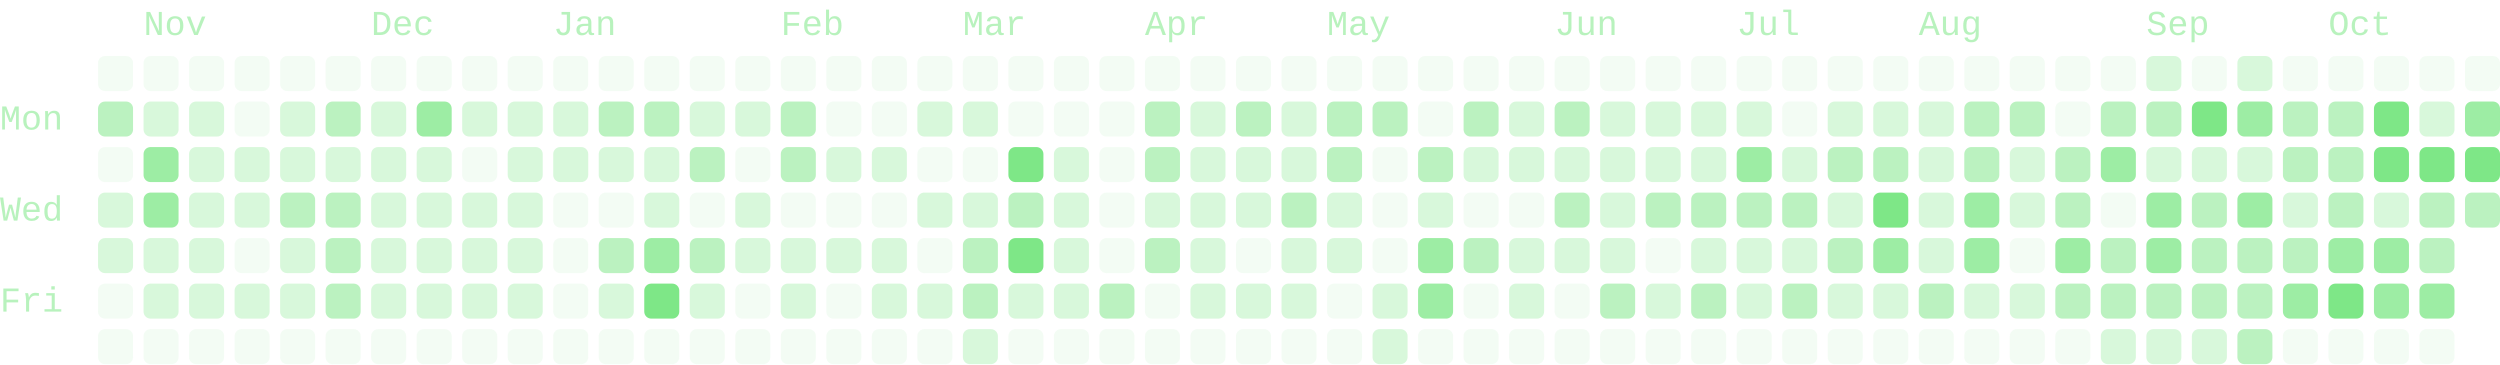
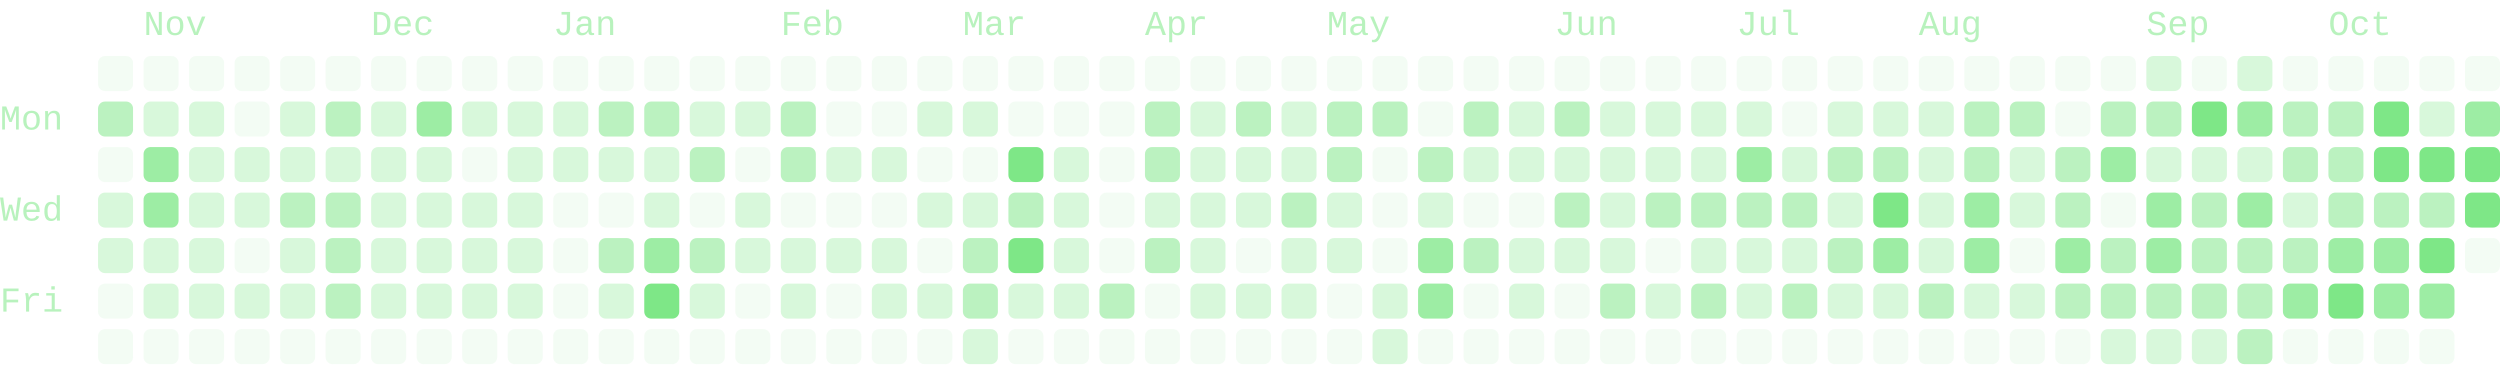
- <svg xmlns="http://www.w3.org/2000/svg" viewBox="0 0 714 104" width="714" height="104" role="img" aria-labelledby="cg-title" class="cg" color="#7ee787" font-family="ui-monospace, SFMono-Regular, Menlo, Consolas, 'Liberation Mono', monospace" font-size="10" data-total="2133" data-from="2025-10-19" data-to="2026-10-21">
+ <svg xmlns="http://www.w3.org/2000/svg" viewBox="0 0 714 104" width="714" height="104" role="img" aria-labelledby="cg-title" class="cg" color="#7ee787" font-family="ui-monospace, SFMono-Regular, Menlo, Consolas, 'Liberation Mono', monospace" font-size="10" data-total="2193" data-from="2025-10-19" data-to="2026-10-22">
  <g class="cg-labels" fill="currentColor" fill-opacity="0.55">
    <text class="cg-month" data-month="10" x="41" y="10">Nov</text>
    <text class="cg-month" data-month="11" x="106" y="10">Dec</text>
    <text class="cg-month" data-month="0" x="158" y="10">Jan</text>
    <text class="cg-month" data-month="1" x="223" y="10">Feb</text>
    <text class="cg-month" data-month="2" x="275" y="10">Mar</text>
    <text class="cg-month" data-month="3" x="327" y="10">Apr</text>
    <text class="cg-month" data-month="4" x="379" y="10">May</text>
    <text class="cg-month" data-month="5" x="444" y="10">Jun</text>
    <text class="cg-month" data-month="6" x="496" y="10">Jul</text>
    <text class="cg-month" data-month="7" x="548" y="10">Aug</text>
    <text class="cg-month" data-month="8" x="613" y="10">Sep</text>
    <text class="cg-month" data-month="9" x="665" y="10">Oct</text>
    <text class="cg-day" data-day="1" x="0" y="37">Mon</text>
    <text class="cg-day" data-day="3" x="0" y="63">Wed</text>
    <text class="cg-day" data-day="5" x="0" y="89">Fri</text>
  </g>
  <g class="cg-days" fill="currentColor">
    <g fill-opacity="0.09">
      <rect x="28" y="16" width="10" height="10" rx="2" data-date="2025-10-19" data-count="0" data-level="0" />
      <rect x="28" y="42" width="10" height="10" rx="2" data-date="2025-10-21" data-count="0" data-level="0" />
      <rect x="28" y="81" width="10" height="10" rx="2" data-date="2025-10-24" data-count="0" data-level="0" />
      <rect x="28" y="94" width="10" height="10" rx="2" data-date="2025-10-25" data-count="0" data-level="0" />
      <rect x="41" y="16" width="10" height="10" rx="2" data-date="2025-10-26" data-count="0" data-level="0" />
      <rect x="41" y="94" width="10" height="10" rx="2" data-date="2025-11-01" data-count="0" data-level="0" />
      <rect x="54" y="16" width="10" height="10" rx="2" data-date="2025-11-02" data-count="0" data-level="0" />
      <rect x="54" y="94" width="10" height="10" rx="2" data-date="2025-11-08" data-count="0" data-level="0" />
      <rect x="67" y="16" width="10" height="10" rx="2" data-date="2025-11-09" data-count="0" data-level="0" />
      <rect x="67" y="29" width="10" height="10" rx="2" data-date="2025-11-10" data-count="0" data-level="0" />
      <rect x="67" y="68" width="10" height="10" rx="2" data-date="2025-11-13" data-count="0" data-level="0" />
      <rect x="67" y="94" width="10" height="10" rx="2" data-date="2025-11-15" data-count="0" data-level="0" />
      <rect x="80" y="16" width="10" height="10" rx="2" data-date="2025-11-16" data-count="0" data-level="0" />
      <rect x="80" y="94" width="10" height="10" rx="2" data-date="2025-11-22" data-count="0" data-level="0" />
      <rect x="93" y="16" width="10" height="10" rx="2" data-date="2025-11-23" data-count="0" data-level="0" />
      <rect x="93" y="94" width="10" height="10" rx="2" data-date="2025-11-29" data-count="0" data-level="0" />
      <rect x="106" y="16" width="10" height="10" rx="2" data-date="2025-11-30" data-count="0" data-level="0" />
      <rect x="106" y="94" width="10" height="10" rx="2" data-date="2025-12-06" data-count="0" data-level="0" />
      <rect x="119" y="16" width="10" height="10" rx="2" data-date="2025-12-07" data-count="0" data-level="0" />
      <rect x="119" y="94" width="10" height="10" rx="2" data-date="2025-12-13" data-count="0" data-level="0" />
      <rect x="132" y="16" width="10" height="10" rx="2" data-date="2025-12-14" data-count="0" data-level="0" />
      <rect x="132" y="42" width="10" height="10" rx="2" data-date="2025-12-16" data-count="0" data-level="0" />
      <rect x="132" y="94" width="10" height="10" rx="2" data-date="2025-12-20" data-count="0" data-level="0" />
      <rect x="145" y="16" width="10" height="10" rx="2" data-date="2025-12-21" data-count="0" data-level="0" />
      <rect x="145" y="94" width="10" height="10" rx="2" data-date="2025-12-27" data-count="0" data-level="0" />
      <rect x="158" y="16" width="10" height="10" rx="2" data-date="2025-12-28" data-count="0" data-level="0" />
      <rect x="158" y="55" width="10" height="10" rx="2" data-date="2025-12-31" data-count="0" data-level="0" />
      <rect x="158" y="68" width="10" height="10" rx="2" data-date="2026-01-01" data-count="0" data-level="0" />
      <rect x="158" y="81" width="10" height="10" rx="2" data-date="2026-01-02" data-count="0" data-level="0" />
      <rect x="158" y="94" width="10" height="10" rx="2" data-date="2026-01-03" data-count="0" data-level="0" />
      <rect x="171" y="16" width="10" height="10" rx="2" data-date="2026-01-04" data-count="0" data-level="0" />
      <rect x="171" y="55" width="10" height="10" rx="2" data-date="2026-01-07" data-count="0" data-level="0" />
      <rect x="171" y="94" width="10" height="10" rx="2" data-date="2026-01-10" data-count="0" data-level="0" />
      <rect x="184" y="16" width="10" height="10" rx="2" data-date="2026-01-11" data-count="0" data-level="0" />
      <rect x="184" y="94" width="10" height="10" rx="2" data-date="2026-01-17" data-count="0" data-level="0" />
      <rect x="197" y="16" width="10" height="10" rx="2" data-date="2026-01-18" data-count="0" data-level="0" />
      <rect x="197" y="55" width="10" height="10" rx="2" data-date="2026-01-21" data-count="0" data-level="0" />
      <rect x="197" y="94" width="10" height="10" rx="2" data-date="2026-01-24" data-count="0" data-level="0" />
      <rect x="210" y="16" width="10" height="10" rx="2" data-date="2026-01-25" data-count="0" data-level="0" />
      <rect x="210" y="42" width="10" height="10" rx="2" data-date="2026-01-27" data-count="0" data-level="0" />
      <rect x="210" y="81" width="10" height="10" rx="2" data-date="2026-01-30" data-count="0" data-level="0" />
      <rect x="210" y="94" width="10" height="10" rx="2" data-date="2026-01-31" data-count="0" data-level="0" />
      <rect x="223" y="16" width="10" height="10" rx="2" data-date="2026-02-01" data-count="0" data-level="0" />
      <rect x="223" y="55" width="10" height="10" rx="2" data-date="2026-02-04" data-count="0" data-level="0" />
      <rect x="223" y="94" width="10" height="10" rx="2" data-date="2026-02-07" data-count="0" data-level="0" />
      <rect x="236" y="16" width="10" height="10" rx="2" data-date="2026-02-08" data-count="0" data-level="0" />
      <rect x="236" y="29" width="10" height="10" rx="2" data-date="2026-02-09" data-count="0" data-level="0" />
      <rect x="236" y="55" width="10" height="10" rx="2" data-date="2026-02-11" data-count="0" data-level="0" />
      <rect x="236" y="81" width="10" height="10" rx="2" data-date="2026-02-13" data-count="0" data-level="0" />
      <rect x="236" y="94" width="10" height="10" rx="2" data-date="2026-02-14" data-count="0" data-level="0" />
      <rect x="249" y="16" width="10" height="10" rx="2" data-date="2026-02-15" data-count="0" data-level="0" />
      <rect x="249" y="29" width="10" height="10" rx="2" data-date="2026-02-16" data-count="0" data-level="0" />
      <rect x="249" y="55" width="10" height="10" rx="2" data-date="2026-02-18" data-count="0" data-level="0" />
      <rect x="249" y="94" width="10" height="10" rx="2" data-date="2026-02-21" data-count="0" data-level="0" />
      <rect x="262" y="16" width="10" height="10" rx="2" data-date="2026-02-22" data-count="0" data-level="0" />
      <rect x="262" y="42" width="10" height="10" rx="2" data-date="2026-02-24" data-count="0" data-level="0" />
      <rect x="262" y="68" width="10" height="10" rx="2" data-date="2026-02-26" data-count="0" data-level="0" />
      <rect x="262" y="94" width="10" height="10" rx="2" data-date="2026-02-28" data-count="0" data-level="0" />
      <rect x="275" y="16" width="10" height="10" rx="2" data-date="2026-03-01" data-count="0" data-level="0" />
      <rect x="275" y="42" width="10" height="10" rx="2" data-date="2026-03-03" data-count="0" data-level="0" />
      <rect x="288" y="16" width="10" height="10" rx="2" data-date="2026-03-08" data-count="0" data-level="0" />
      <rect x="288" y="29" width="10" height="10" rx="2" data-date="2026-03-09" data-count="0" data-level="0" />
      <rect x="288" y="94" width="10" height="10" rx="2" data-date="2026-03-14" data-count="0" data-level="0" />
      <rect x="301" y="16" width="10" height="10" rx="2" data-date="2026-03-15" data-count="0" data-level="0" />
      <rect x="301" y="29" width="10" height="10" rx="2" data-date="2026-03-16" data-count="0" data-level="0" />
      <rect x="301" y="94" width="10" height="10" rx="2" data-date="2026-03-21" data-count="0" data-level="0" />
      <rect x="314" y="16" width="10" height="10" rx="2" data-date="2026-03-22" data-count="0" data-level="0" />
      <rect x="314" y="29" width="10" height="10" rx="2" data-date="2026-03-23" data-count="0" data-level="0" />
      <rect x="314" y="42" width="10" height="10" rx="2" data-date="2026-03-24" data-count="0" data-level="0" />
      <rect x="314" y="55" width="10" height="10" rx="2" data-date="2026-03-25" data-count="0" data-level="0" />
      <rect x="314" y="68" width="10" height="10" rx="2" data-date="2026-03-26" data-count="0" data-level="0" />
      <rect x="314" y="94" width="10" height="10" rx="2" data-date="2026-03-28" data-count="0" data-level="0" />
      <rect x="327" y="16" width="10" height="10" rx="2" data-date="2026-03-29" data-count="0" data-level="0" />
      <rect x="327" y="81" width="10" height="10" rx="2" data-date="2026-04-03" data-count="0" data-level="0" />
      <rect x="327" y="94" width="10" height="10" rx="2" data-date="2026-04-04" data-count="0" data-level="0" />
      <rect x="340" y="16" width="10" height="10" rx="2" data-date="2026-04-05" data-count="0" data-level="0" />
      <rect x="340" y="94" width="10" height="10" rx="2" data-date="2026-04-11" data-count="0" data-level="0" />
      <rect x="353" y="16" width="10" height="10" rx="2" data-date="2026-04-12" data-count="0" data-level="0" />
      <rect x="353" y="68" width="10" height="10" rx="2" data-date="2026-04-16" data-count="0" data-level="0" />
      <rect x="353" y="94" width="10" height="10" rx="2" data-date="2026-04-18" data-count="0" data-level="0" />
      <rect x="366" y="16" width="10" height="10" rx="2" data-date="2026-04-19" data-count="0" data-level="0" />
      <rect x="366" y="94" width="10" height="10" rx="2" data-date="2026-04-25" data-count="0" data-level="0" />
      <rect x="379" y="16" width="10" height="10" rx="2" data-date="2026-04-26" data-count="0" data-level="0" />
      <rect x="379" y="81" width="10" height="10" rx="2" data-date="2026-05-01" data-count="0" data-level="0" />
      <rect x="379" y="94" width="10" height="10" rx="2" data-date="2026-05-02" data-count="0" data-level="0" />
      <rect x="392" y="16" width="10" height="10" rx="2" data-date="2026-05-03" data-count="0" data-level="0" />
      <rect x="392" y="42" width="10" height="10" rx="2" data-date="2026-05-05" data-count="0" data-level="0" />
      <rect x="392" y="55" width="10" height="10" rx="2" data-date="2026-05-06" data-count="0" data-level="0" />
      <rect x="392" y="68" width="10" height="10" rx="2" data-date="2026-05-07" data-count="0" data-level="0" />
      <rect x="405" y="16" width="10" height="10" rx="2" data-date="2026-05-10" data-count="0" data-level="0" />
      <rect x="405" y="29" width="10" height="10" rx="2" data-date="2026-05-11" data-count="0" data-level="0" />
      <rect x="405" y="94" width="10" height="10" rx="2" data-date="2026-05-16" data-count="0" data-level="0" />
      <rect x="418" y="16" width="10" height="10" rx="2" data-date="2026-05-17" data-count="0" data-level="0" />
      <rect x="418" y="55" width="10" height="10" rx="2" data-date="2026-05-20" data-count="0" data-level="0" />
      <rect x="418" y="81" width="10" height="10" rx="2" data-date="2026-05-22" data-count="0" data-level="0" />
      <rect x="418" y="94" width="10" height="10" rx="2" data-date="2026-05-23" data-count="0" data-level="0" />
      <rect x="431" y="16" width="10" height="10" rx="2" data-date="2026-05-24" data-count="0" data-level="0" />
      <rect x="431" y="55" width="10" height="10" rx="2" data-date="2026-05-27" data-count="0" data-level="0" />
      <rect x="431" y="94" width="10" height="10" rx="2" data-date="2026-05-30" data-count="0" data-level="0" />
      <rect x="444" y="16" width="10" height="10" rx="2" data-date="2026-05-31" data-count="0" data-level="0" />
      <rect x="444" y="81" width="10" height="10" rx="2" data-date="2026-06-05" data-count="0" data-level="0" />
      <rect x="444" y="94" width="10" height="10" rx="2" data-date="2026-06-06" data-count="0" data-level="0" />
      <rect x="457" y="16" width="10" height="10" rx="2" data-date="2026-06-07" data-count="0" data-level="0" />
      <rect x="457" y="94" width="10" height="10" rx="2" data-date="2026-06-13" data-count="0" data-level="0" />
      <rect x="470" y="16" width="10" height="10" rx="2" data-date="2026-06-14" data-count="0" data-level="0" />
      <rect x="470" y="68" width="10" height="10" rx="2" data-date="2026-06-18" data-count="0" data-level="0" />
      <rect x="470" y="94" width="10" height="10" rx="2" data-date="2026-06-20" data-count="0" data-level="0" />
      <rect x="483" y="16" width="10" height="10" rx="2" data-date="2026-06-21" data-count="0" data-level="0" />
      <rect x="483" y="94" width="10" height="10" rx="2" data-date="2026-06-27" data-count="0" data-level="0" />
      <rect x="496" y="16" width="10" height="10" rx="2" data-date="2026-06-28" data-count="0" data-level="0" />
      <rect x="496" y="94" width="10" height="10" rx="2" data-date="2026-07-04" data-count="0" data-level="0" />
      <rect x="509" y="16" width="10" height="10" rx="2" data-date="2026-07-05" data-count="0" data-level="0" />
      <rect x="509" y="29" width="10" height="10" rx="2" data-date="2026-07-06" data-count="0" data-level="0" />
      <rect x="509" y="94" width="10" height="10" rx="2" data-date="2026-07-11" data-count="0" data-level="0" />
      <rect x="522" y="16" width="10" height="10" rx="2" data-date="2026-07-12" data-count="0" data-level="0" />
      <rect x="522" y="94" width="10" height="10" rx="2" data-date="2026-07-18" data-count="0" data-level="0" />
      <rect x="535" y="16" width="10" height="10" rx="2" data-date="2026-07-19" data-count="0" data-level="0" />
      <rect x="535" y="94" width="10" height="10" rx="2" data-date="2026-07-25" data-count="0" data-level="0" />
      <rect x="548" y="16" width="10" height="10" rx="2" data-date="2026-07-26" data-count="0" data-level="0" />
      <rect x="548" y="94" width="10" height="10" rx="2" data-date="2026-08-01" data-count="0" data-level="0" />
      <rect x="561" y="16" width="10" height="10" rx="2" data-date="2026-08-02" data-count="0" data-level="0" />
      <rect x="561" y="94" width="10" height="10" rx="2" data-date="2026-08-08" data-count="0" data-level="0" />
      <rect x="574" y="16" width="10" height="10" rx="2" data-date="2026-08-09" data-count="0" data-level="0" />
      <rect x="574" y="68" width="10" height="10" rx="2" data-date="2026-08-13" data-count="0" data-level="0" />
      <rect x="574" y="94" width="10" height="10" rx="2" data-date="2026-08-15" data-count="0" data-level="0" />
      <rect x="587" y="16" width="10" height="10" rx="2" data-date="2026-08-16" data-count="0" data-level="0" />
      <rect x="587" y="29" width="10" height="10" rx="2" data-date="2026-08-17" data-count="0" data-level="0" />
      <rect x="587" y="94" width="10" height="10" rx="2" data-date="2026-08-22" data-count="0" data-level="0" />
      <rect x="600" y="16" width="10" height="10" rx="2" data-date="2026-08-23" data-count="0" data-level="0" />
      <rect x="600" y="55" width="10" height="10" rx="2" data-date="2026-08-26" data-count="0" data-level="0" />
      <rect x="626" y="16" width="10" height="10" rx="2" data-date="2026-09-06" data-count="0" data-level="0" />
      <rect x="652" y="16" width="10" height="10" rx="2" data-date="2026-09-20" data-count="0" data-level="0" />
      <rect x="652" y="94" width="10" height="10" rx="2" data-date="2026-09-26" data-count="0" data-level="0" />
      <rect x="665" y="16" width="10" height="10" rx="2" data-date="2026-09-27" data-count="0" data-level="0" />
      <rect x="665" y="94" width="10" height="10" rx="2" data-date="2026-10-03" data-count="0" data-level="0" />
      <rect x="678" y="16" width="10" height="10" rx="2" data-date="2026-10-04" data-count="0" data-level="0" />
      <rect x="678" y="94" width="10" height="10" rx="2" data-date="2026-10-10" data-count="0" data-level="0" />
      <rect x="691" y="16" width="10" height="10" rx="2" data-date="2026-10-11" data-count="0" data-level="0" />
      <rect x="691" y="94" width="10" height="10" rx="2" data-date="2026-10-17" data-count="0" data-level="0" />
      <rect x="704" y="16" width="10" height="10" rx="2" data-date="2026-10-18" data-count="0" data-level="0" />
+       <rect x="704" y="68" width="10" height="10" rx="2" data-date="2026-10-22" data-count="0" data-level="0" />
    </g>
    <g fill-opacity="0.3">
      <rect x="28" y="55" width="10" height="10" rx="2" data-date="2025-10-22" data-count="1" data-level="1" />
      <rect x="28" y="68" width="10" height="10" rx="2" data-date="2025-10-23" data-count="2" data-level="1" />
      <rect x="41" y="29" width="10" height="10" rx="2" data-date="2025-10-27" data-count="1" data-level="1" />
      <rect x="41" y="68" width="10" height="10" rx="2" data-date="2025-10-30" data-count="2" data-level="1" />
      <rect x="41" y="81" width="10" height="10" rx="2" data-date="2025-10-31" data-count="1" data-level="1" />
      <rect x="54" y="29" width="10" height="10" rx="2" data-date="2025-11-03" data-count="2" data-level="1" />
      <rect x="54" y="42" width="10" height="10" rx="2" data-date="2025-11-04" data-count="3" data-level="1" />
      <rect x="54" y="55" width="10" height="10" rx="2" data-date="2025-11-05" data-count="2" data-level="1" />
      <rect x="54" y="68" width="10" height="10" rx="2" data-date="2025-11-06" data-count="4" data-level="1" />
      <rect x="54" y="81" width="10" height="10" rx="2" data-date="2025-11-07" data-count="1" data-level="1" />
      <rect x="67" y="42" width="10" height="10" rx="2" data-date="2025-11-11" data-count="8" data-level="1" />
      <rect x="67" y="55" width="10" height="10" rx="2" data-date="2025-11-12" data-count="4" data-level="1" />
      <rect x="67" y="81" width="10" height="10" rx="2" data-date="2025-11-14" data-count="2" data-level="1" />
      <rect x="80" y="29" width="10" height="10" rx="2" data-date="2025-11-17" data-count="1" data-level="1" />
      <rect x="80" y="42" width="10" height="10" rx="2" data-date="2025-11-18" data-count="7" data-level="1" />
      <rect x="80" y="68" width="10" height="10" rx="2" data-date="2025-11-20" data-count="5" data-level="1" />
      <rect x="80" y="81" width="10" height="10" rx="2" data-date="2025-11-21" data-count="1" data-level="1" />
      <rect x="93" y="42" width="10" height="10" rx="2" data-date="2025-11-25" data-count="6" data-level="1" />
      <rect x="106" y="29" width="10" height="10" rx="2" data-date="2025-12-01" data-count="7" data-level="1" />
      <rect x="106" y="42" width="10" height="10" rx="2" data-date="2025-12-02" data-count="2" data-level="1" />
      <rect x="106" y="55" width="10" height="10" rx="2" data-date="2025-12-03" data-count="1" data-level="1" />
      <rect x="106" y="68" width="10" height="10" rx="2" data-date="2025-12-04" data-count="5" data-level="1" />
      <rect x="106" y="81" width="10" height="10" rx="2" data-date="2025-12-05" data-count="5" data-level="1" />
      <rect x="119" y="42" width="10" height="10" rx="2" data-date="2025-12-09" data-count="7" data-level="1" />
      <rect x="119" y="55" width="10" height="10" rx="2" data-date="2025-12-10" data-count="3" data-level="1" />
      <rect x="119" y="68" width="10" height="10" rx="2" data-date="2025-12-11" data-count="3" data-level="1" />
      <rect x="119" y="81" width="10" height="10" rx="2" data-date="2025-12-12" data-count="6" data-level="1" />
      <rect x="132" y="29" width="10" height="10" rx="2" data-date="2025-12-15" data-count="7" data-level="1" />
      <rect x="132" y="55" width="10" height="10" rx="2" data-date="2025-12-17" data-count="3" data-level="1" />
      <rect x="132" y="68" width="10" height="10" rx="2" data-date="2025-12-18" data-count="2" data-level="1" />
      <rect x="132" y="81" width="10" height="10" rx="2" data-date="2025-12-19" data-count="7" data-level="1" />
      <rect x="145" y="29" width="10" height="10" rx="2" data-date="2025-12-22" data-count="3" data-level="1" />
      <rect x="145" y="42" width="10" height="10" rx="2" data-date="2025-12-23" data-count="2" data-level="1" />
      <rect x="145" y="55" width="10" height="10" rx="2" data-date="2025-12-24" data-count="1" data-level="1" />
      <rect x="145" y="68" width="10" height="10" rx="2" data-date="2025-12-25" data-count="2" data-level="1" />
      <rect x="145" y="81" width="10" height="10" rx="2" data-date="2025-12-26" data-count="5" data-level="1" />
      <rect x="158" y="29" width="10" height="10" rx="2" data-date="2025-12-29" data-count="3" data-level="1" />
      <rect x="158" y="42" width="10" height="10" rx="2" data-date="2025-12-30" data-count="5" data-level="1" />
      <rect x="171" y="42" width="10" height="10" rx="2" data-date="2026-01-06" data-count="8" data-level="1" />
      <rect x="171" y="81" width="10" height="10" rx="2" data-date="2026-01-09" data-count="7" data-level="1" />
      <rect x="184" y="42" width="10" height="10" rx="2" data-date="2026-01-13" data-count="8" data-level="1" />
      <rect x="184" y="55" width="10" height="10" rx="2" data-date="2026-01-14" data-count="5" data-level="1" />
      <rect x="197" y="29" width="10" height="10" rx="2" data-date="2026-01-19" data-count="5" data-level="1" />
      <rect x="197" y="81" width="10" height="10" rx="2" data-date="2026-01-23" data-count="7" data-level="1" />
      <rect x="210" y="29" width="10" height="10" rx="2" data-date="2026-01-26" data-count="3" data-level="1" />
      <rect x="210" y="55" width="10" height="10" rx="2" data-date="2026-01-28" data-count="5" data-level="1" />
      <rect x="210" y="68" width="10" height="10" rx="2" data-date="2026-01-29" data-count="1" data-level="1" />
      <rect x="223" y="68" width="10" height="10" rx="2" data-date="2026-02-05" data-count="3" data-level="1" />
      <rect x="223" y="81" width="10" height="10" rx="2" data-date="2026-02-06" data-count="4" data-level="1" />
      <rect x="236" y="42" width="10" height="10" rx="2" data-date="2026-02-10" data-count="1" data-level="1" />
      <rect x="236" y="68" width="10" height="10" rx="2" data-date="2026-02-12" data-count="1" data-level="1" />
      <rect x="249" y="42" width="10" height="10" rx="2" data-date="2026-02-17" data-count="1" data-level="1" />
      <rect x="249" y="68" width="10" height="10" rx="2" data-date="2026-02-19" data-count="4" data-level="1" />
      <rect x="249" y="81" width="10" height="10" rx="2" data-date="2026-02-20" data-count="4" data-level="1" />
      <rect x="262" y="29" width="10" height="10" rx="2" data-date="2026-02-23" data-count="3" data-level="1" />
      <rect x="262" y="55" width="10" height="10" rx="2" data-date="2026-02-25" data-count="2" data-level="1" />
      <rect x="262" y="81" width="10" height="10" rx="2" data-date="2026-02-27" data-count="1" data-level="1" />
      <rect x="275" y="29" width="10" height="10" rx="2" data-date="2026-03-02" data-count="1" data-level="1" />
      <rect x="275" y="55" width="10" height="10" rx="2" data-date="2026-03-04" data-count="4" data-level="1" />
      <rect x="275" y="94" width="10" height="10" rx="2" data-date="2026-03-07" data-count="4" data-level="1" />
      <rect x="288" y="81" width="10" height="10" rx="2" data-date="2026-03-13" data-count="6" data-level="1" />
      <rect x="301" y="42" width="10" height="10" rx="2" data-date="2026-03-17" data-count="4" data-level="1" />
      <rect x="301" y="55" width="10" height="10" rx="2" data-date="2026-03-18" data-count="6" data-level="1" />
      <rect x="301" y="68" width="10" height="10" rx="2" data-date="2026-03-19" data-count="8" data-level="1" />
      <rect x="301" y="81" width="10" height="10" rx="2" data-date="2026-03-20" data-count="1" data-level="1" />
      <rect x="327" y="55" width="10" height="10" rx="2" data-date="2026-04-01" data-count="7" data-level="1" />
      <rect x="340" y="29" width="10" height="10" rx="2" data-date="2026-04-06" data-count="4" data-level="1" />
      <rect x="340" y="42" width="10" height="10" rx="2" data-date="2026-04-07" data-count="7" data-level="1" />
      <rect x="340" y="55" width="10" height="10" rx="2" data-date="2026-04-08" data-count="4" data-level="1" />
      <rect x="340" y="68" width="10" height="10" rx="2" data-date="2026-04-09" data-count="1" data-level="1" />
      <rect x="340" y="81" width="10" height="10" rx="2" data-date="2026-04-10" data-count="1" data-level="1" />
      <rect x="353" y="42" width="10" height="10" rx="2" data-date="2026-04-14" data-count="4" data-level="1" />
      <rect x="353" y="55" width="10" height="10" rx="2" data-date="2026-04-15" data-count="4" data-level="1" />
      <rect x="353" y="81" width="10" height="10" rx="2" data-date="2026-04-17" data-count="3" data-level="1" />
      <rect x="366" y="29" width="10" height="10" rx="2" data-date="2026-04-20" data-count="7" data-level="1" />
      <rect x="366" y="42" width="10" height="10" rx="2" data-date="2026-04-21" data-count="7" data-level="1" />
      <rect x="366" y="68" width="10" height="10" rx="2" data-date="2026-04-23" data-count="3" data-level="1" />
      <rect x="366" y="81" width="10" height="10" rx="2" data-date="2026-04-24" data-count="7" data-level="1" />
      <rect x="379" y="55" width="10" height="10" rx="2" data-date="2026-04-29" data-count="4" data-level="1" />
      <rect x="379" y="68" width="10" height="10" rx="2" data-date="2026-04-30" data-count="7" data-level="1" />
      <rect x="392" y="81" width="10" height="10" rx="2" data-date="2026-05-08" data-count="6" data-level="1" />
      <rect x="392" y="94" width="10" height="10" rx="2" data-date="2026-05-09" data-count="1" data-level="1" />
      <rect x="405" y="55" width="10" height="10" rx="2" data-date="2026-05-13" data-count="6" data-level="1" />
      <rect x="418" y="42" width="10" height="10" rx="2" data-date="2026-05-19" data-count="7" data-level="1" />
      <rect x="431" y="29" width="10" height="10" rx="2" data-date="2026-05-25" data-count="4" data-level="1" />
      <rect x="431" y="42" width="10" height="10" rx="2" data-date="2026-05-26" data-count="6" data-level="1" />
      <rect x="431" y="68" width="10" height="10" rx="2" data-date="2026-05-28" data-count="4" data-level="1" />
      <rect x="431" y="81" width="10" height="10" rx="2" data-date="2026-05-29" data-count="3" data-level="1" />
      <rect x="444" y="42" width="10" height="10" rx="2" data-date="2026-06-02" data-count="4" data-level="1" />
      <rect x="444" y="68" width="10" height="10" rx="2" data-date="2026-06-04" data-count="6" data-level="1" />
      <rect x="457" y="29" width="10" height="10" rx="2" data-date="2026-06-08" data-count="2" data-level="1" />
      <rect x="457" y="42" width="10" height="10" rx="2" data-date="2026-06-09" data-count="4" data-level="1" />
      <rect x="457" y="55" width="10" height="10" rx="2" data-date="2026-06-10" data-count="8" data-level="1" />
      <rect x="457" y="68" width="10" height="10" rx="2" data-date="2026-06-11" data-count="1" data-level="1" />
      <rect x="470" y="29" width="10" height="10" rx="2" data-date="2026-06-15" data-count="5" data-level="1" />
      <rect x="470" y="42" width="10" height="10" rx="2" data-date="2026-06-16" data-count="8" data-level="1" />
      <rect x="470" y="81" width="10" height="10" rx="2" data-date="2026-06-19" data-count="4" data-level="1" />
      <rect x="483" y="29" width="10" height="10" rx="2" data-date="2026-06-22" data-count="6" data-level="1" />
      <rect x="483" y="42" width="10" height="10" rx="2" data-date="2026-06-23" data-count="8" data-level="1" />
      <rect x="483" y="68" width="10" height="10" rx="2" data-date="2026-06-25" data-count="7" data-level="1" />
      <rect x="496" y="29" width="10" height="10" rx="2" data-date="2026-06-29" data-count="4" data-level="1" />
      <rect x="496" y="68" width="10" height="10" rx="2" data-date="2026-07-02" data-count="6" data-level="1" />
      <rect x="496" y="81" width="10" height="10" rx="2" data-date="2026-07-03" data-count="1" data-level="1" />
      <rect x="509" y="42" width="10" height="10" rx="2" data-date="2026-07-07" data-count="4" data-level="1" />
      <rect x="509" y="68" width="10" height="10" rx="2" data-date="2026-07-09" data-count="5" data-level="1" />
      <rect x="522" y="29" width="10" height="10" rx="2" data-date="2026-07-13" data-count="8" data-level="1" />
      <rect x="522" y="55" width="10" height="10" rx="2" data-date="2026-07-15" data-count="5" data-level="1" />
      <rect x="522" y="81" width="10" height="10" rx="2" data-date="2026-07-17" data-count="6" data-level="1" />
      <rect x="535" y="29" width="10" height="10" rx="2" data-date="2026-07-20" data-count="3" data-level="1" />
      <rect x="535" y="81" width="10" height="10" rx="2" data-date="2026-07-24" data-count="6" data-level="1" />
      <rect x="548" y="29" width="10" height="10" rx="2" data-date="2026-07-27" data-count="8" data-level="1" />
      <rect x="548" y="42" width="10" height="10" rx="2" data-date="2026-07-28" data-count="7" data-level="1" />
      <rect x="548" y="55" width="10" height="10" rx="2" data-date="2026-07-29" data-count="6" data-level="1" />
      <rect x="548" y="68" width="10" height="10" rx="2" data-date="2026-07-30" data-count="6" data-level="1" />
      <rect x="561" y="81" width="10" height="10" rx="2" data-date="2026-08-07" data-count="4" data-level="1" />
      <rect x="574" y="42" width="10" height="10" rx="2" data-date="2026-08-11" data-count="4" data-level="1" />
      <rect x="574" y="55" width="10" height="10" rx="2" data-date="2026-08-12" data-count="7" data-level="1" />
      <rect x="574" y="81" width="10" height="10" rx="2" data-date="2026-08-14" data-count="2" data-level="1" />
      <rect x="600" y="94" width="10" height="10" rx="2" data-date="2026-08-29" data-count="6" data-level="1" />
      <rect x="613" y="16" width="10" height="10" rx="2" data-date="2026-08-30" data-count="1" data-level="1" />
      <rect x="613" y="42" width="10" height="10" rx="2" data-date="2026-09-01" data-count="7" data-level="1" />
      <rect x="613" y="94" width="10" height="10" rx="2" data-date="2026-09-05" data-count="3" data-level="1" />
      <rect x="626" y="42" width="10" height="10" rx="2" data-date="2026-09-08" data-count="2" data-level="1" />
      <rect x="626" y="94" width="10" height="10" rx="2" data-date="2026-09-12" data-count="1" data-level="1" />
      <rect x="639" y="16" width="10" height="10" rx="2" data-date="2026-09-13" data-count="1" data-level="1" />
      <rect x="639" y="42" width="10" height="10" rx="2" data-date="2026-09-15" data-count="7" data-level="1" />
      <rect x="652" y="55" width="10" height="10" rx="2" data-date="2026-09-23" data-count="7" data-level="1" />
-       <rect x="678" y="55" width="10" height="10" rx="2" data-date="2026-10-07" data-count="7" data-level="1" />
      <rect x="691" y="29" width="10" height="10" rx="2" data-date="2026-10-12" data-count="7" data-level="1" />
    </g>
    <g fill-opacity="0.52">
      <rect x="28" y="29" width="10" height="10" rx="2" data-date="2025-10-20" data-count="9" data-level="2" />
      <rect x="80" y="55" width="10" height="10" rx="2" data-date="2025-11-19" data-count="9" data-level="2" />
      <rect x="93" y="29" width="10" height="10" rx="2" data-date="2025-11-24" data-count="15" data-level="2" />
      <rect x="93" y="55" width="10" height="10" rx="2" data-date="2025-11-26" data-count="17" data-level="2" />
      <rect x="93" y="68" width="10" height="10" rx="2" data-date="2025-11-27" data-count="10" data-level="2" />
      <rect x="93" y="81" width="10" height="10" rx="2" data-date="2025-11-28" data-count="14" data-level="2" />
      <rect x="171" y="29" width="10" height="10" rx="2" data-date="2026-01-05" data-count="13" data-level="2" />
      <rect x="171" y="68" width="10" height="10" rx="2" data-date="2026-01-08" data-count="9" data-level="2" />
      <rect x="184" y="29" width="10" height="10" rx="2" data-date="2026-01-12" data-count="9" data-level="2" />
      <rect x="197" y="42" width="10" height="10" rx="2" data-date="2026-01-20" data-count="11" data-level="2" />
      <rect x="197" y="68" width="10" height="10" rx="2" data-date="2026-01-22" data-count="14" data-level="2" />
      <rect x="223" y="29" width="10" height="10" rx="2" data-date="2026-02-02" data-count="9" data-level="2" />
      <rect x="223" y="42" width="10" height="10" rx="2" data-date="2026-02-03" data-count="9" data-level="2" />
      <rect x="275" y="68" width="10" height="10" rx="2" data-date="2026-03-05" data-count="12" data-level="2" />
      <rect x="275" y="81" width="10" height="10" rx="2" data-date="2026-03-06" data-count="9" data-level="2" />
      <rect x="288" y="55" width="10" height="10" rx="2" data-date="2026-03-11" data-count="11" data-level="2" />
      <rect x="314" y="81" width="10" height="10" rx="2" data-date="2026-03-27" data-count="11" data-level="2" />
      <rect x="327" y="29" width="10" height="10" rx="2" data-date="2026-03-30" data-count="13" data-level="2" />
      <rect x="327" y="42" width="10" height="10" rx="2" data-date="2026-03-31" data-count="14" data-level="2" />
      <rect x="327" y="68" width="10" height="10" rx="2" data-date="2026-04-02" data-count="12" data-level="2" />
      <rect x="353" y="29" width="10" height="10" rx="2" data-date="2026-04-13" data-count="10" data-level="2" />
      <rect x="366" y="55" width="10" height="10" rx="2" data-date="2026-04-22" data-count="9" data-level="2" />
      <rect x="379" y="29" width="10" height="10" rx="2" data-date="2026-04-27" data-count="13" data-level="2" />
      <rect x="379" y="42" width="10" height="10" rx="2" data-date="2026-04-28" data-count="10" data-level="2" />
      <rect x="392" y="29" width="10" height="10" rx="2" data-date="2026-05-04" data-count="14" data-level="2" />
      <rect x="405" y="42" width="10" height="10" rx="2" data-date="2026-05-12" data-count="10" data-level="2" />
      <rect x="418" y="29" width="10" height="10" rx="2" data-date="2026-05-18" data-count="16" data-level="2" />
      <rect x="418" y="68" width="10" height="10" rx="2" data-date="2026-05-21" data-count="9" data-level="2" />
      <rect x="444" y="29" width="10" height="10" rx="2" data-date="2026-06-01" data-count="10" data-level="2" />
      <rect x="444" y="55" width="10" height="10" rx="2" data-date="2026-06-03" data-count="9" data-level="2" />
      <rect x="457" y="81" width="10" height="10" rx="2" data-date="2026-06-12" data-count="11" data-level="2" />
      <rect x="470" y="55" width="10" height="10" rx="2" data-date="2026-06-17" data-count="11" data-level="2" />
      <rect x="483" y="55" width="10" height="10" rx="2" data-date="2026-06-24" data-count="12" data-level="2" />
      <rect x="483" y="81" width="10" height="10" rx="2" data-date="2026-06-26" data-count="11" data-level="2" />
      <rect x="496" y="55" width="10" height="10" rx="2" data-date="2026-07-01" data-count="15" data-level="2" />
      <rect x="509" y="55" width="10" height="10" rx="2" data-date="2026-07-08" data-count="11" data-level="2" />
      <rect x="509" y="81" width="10" height="10" rx="2" data-date="2026-07-10" data-count="10" data-level="2" />
      <rect x="522" y="42" width="10" height="10" rx="2" data-date="2026-07-14" data-count="11" data-level="2" />
      <rect x="522" y="68" width="10" height="10" rx="2" data-date="2026-07-16" data-count="11" data-level="2" />
      <rect x="535" y="42" width="10" height="10" rx="2" data-date="2026-07-21" data-count="15" data-level="2" />
      <rect x="548" y="81" width="10" height="10" rx="2" data-date="2026-07-31" data-count="13" data-level="2" />
      <rect x="561" y="29" width="10" height="10" rx="2" data-date="2026-08-03" data-count="17" data-level="2" />
      <rect x="561" y="42" width="10" height="10" rx="2" data-date="2026-08-04" data-count="12" data-level="2" />
      <rect x="574" y="29" width="10" height="10" rx="2" data-date="2026-08-10" data-count="12" data-level="2" />
      <rect x="587" y="42" width="10" height="10" rx="2" data-date="2026-08-18" data-count="13" data-level="2" />
      <rect x="587" y="55" width="10" height="10" rx="2" data-date="2026-08-19" data-count="11" data-level="2" />
      <rect x="587" y="81" width="10" height="10" rx="2" data-date="2026-08-21" data-count="17" data-level="2" />
      <rect x="600" y="29" width="10" height="10" rx="2" data-date="2026-08-24" data-count="16" data-level="2" />
      <rect x="600" y="68" width="10" height="10" rx="2" data-date="2026-08-27" data-count="13" data-level="2" />
      <rect x="600" y="81" width="10" height="10" rx="2" data-date="2026-08-28" data-count="10" data-level="2" />
      <rect x="613" y="29" width="10" height="10" rx="2" data-date="2026-08-31" data-count="14" data-level="2" />
      <rect x="613" y="81" width="10" height="10" rx="2" data-date="2026-09-04" data-count="15" data-level="2" />
      <rect x="626" y="55" width="10" height="10" rx="2" data-date="2026-09-09" data-count="13" data-level="2" />
      <rect x="626" y="68" width="10" height="10" rx="2" data-date="2026-09-10" data-count="16" data-level="2" />
      <rect x="626" y="81" width="10" height="10" rx="2" data-date="2026-09-11" data-count="17" data-level="2" />
      <rect x="639" y="68" width="10" height="10" rx="2" data-date="2026-09-17" data-count="15" data-level="2" />
      <rect x="639" y="81" width="10" height="10" rx="2" data-date="2026-09-18" data-count="12" data-level="2" />
      <rect x="639" y="94" width="10" height="10" rx="2" data-date="2026-09-19" data-count="9" data-level="2" />
      <rect x="652" y="29" width="10" height="10" rx="2" data-date="2026-09-21" data-count="10" data-level="2" />
      <rect x="652" y="42" width="10" height="10" rx="2" data-date="2026-09-22" data-count="9" data-level="2" />
      <rect x="652" y="68" width="10" height="10" rx="2" data-date="2026-09-24" data-count="9" data-level="2" />
      <rect x="665" y="29" width="10" height="10" rx="2" data-date="2026-09-28" data-count="10" data-level="2" />
      <rect x="665" y="42" width="10" height="10" rx="2" data-date="2026-09-29" data-count="14" data-level="2" />
      <rect x="665" y="55" width="10" height="10" rx="2" data-date="2026-09-30" data-count="17" data-level="2" />
+       <rect x="678" y="55" width="10" height="10" rx="2" data-date="2026-10-07" data-count="13" data-level="2" />
      <rect x="691" y="55" width="10" height="10" rx="2" data-date="2026-10-14" data-count="13" data-level="2" />
-       <rect x="691" y="68" width="10" height="10" rx="2" data-date="2026-10-15" data-count="15" data-level="2" />
-       <rect x="704" y="55" width="10" height="10" rx="2" data-date="2026-10-21" data-count="9" data-level="2" />
    </g>
    <g fill-opacity="0.76">
      <rect x="41" y="42" width="10" height="10" rx="2" data-date="2025-10-28" data-count="22" data-level="3" />
      <rect x="41" y="55" width="10" height="10" rx="2" data-date="2025-10-29" data-count="20" data-level="3" />
      <rect x="119" y="29" width="10" height="10" rx="2" data-date="2025-12-08" data-count="18" data-level="3" />
      <rect x="184" y="68" width="10" height="10" rx="2" data-date="2026-01-15" data-count="18" data-level="3" />
      <rect x="405" y="68" width="10" height="10" rx="2" data-date="2026-05-14" data-count="24" data-level="3" />
      <rect x="405" y="81" width="10" height="10" rx="2" data-date="2026-05-15" data-count="18" data-level="3" />
      <rect x="496" y="42" width="10" height="10" rx="2" data-date="2026-06-30" data-count="20" data-level="3" />
      <rect x="535" y="68" width="10" height="10" rx="2" data-date="2026-07-23" data-count="22" data-level="3" />
      <rect x="561" y="55" width="10" height="10" rx="2" data-date="2026-08-05" data-count="18" data-level="3" />
      <rect x="561" y="68" width="10" height="10" rx="2" data-date="2026-08-06" data-count="24" data-level="3" />
      <rect x="587" y="68" width="10" height="10" rx="2" data-date="2026-08-20" data-count="19" data-level="3" />
      <rect x="600" y="42" width="10" height="10" rx="2" data-date="2026-08-25" data-count="19" data-level="3" />
      <rect x="613" y="55" width="10" height="10" rx="2" data-date="2026-09-02" data-count="18" data-level="3" />
      <rect x="613" y="68" width="10" height="10" rx="2" data-date="2026-09-03" data-count="21" data-level="3" />
      <rect x="639" y="29" width="10" height="10" rx="2" data-date="2026-09-14" data-count="25" data-level="3" />
      <rect x="639" y="55" width="10" height="10" rx="2" data-date="2026-09-16" data-count="19" data-level="3" />
      <rect x="652" y="81" width="10" height="10" rx="2" data-date="2026-09-25" data-count="21" data-level="3" />
      <rect x="665" y="68" width="10" height="10" rx="2" data-date="2026-10-01" data-count="18" data-level="3" />
      <rect x="678" y="68" width="10" height="10" rx="2" data-date="2026-10-08" data-count="21" data-level="3" />
      <rect x="678" y="81" width="10" height="10" rx="2" data-date="2026-10-09" data-count="23" data-level="3" />
-       <rect x="691" y="81" width="10" height="10" rx="2" data-date="2026-10-16" data-count="21" data-level="3" />
+       <rect x="691" y="81" width="10" height="10" rx="2" data-date="2026-10-16" data-count="23" data-level="3" />
      <rect x="704" y="29" width="10" height="10" rx="2" data-date="2026-10-19" data-count="18" data-level="3" />
    </g>
    <g fill-opacity="1.0">
      <rect x="184" y="81" width="10" height="10" rx="2" data-date="2026-01-16" data-count="28" data-level="4" />
      <rect x="288" y="42" width="10" height="10" rx="2" data-date="2026-03-10" data-count="34" data-level="4" />
      <rect x="288" y="68" width="10" height="10" rx="2" data-date="2026-03-12" data-count="26" data-level="4" />
      <rect x="535" y="55" width="10" height="10" rx="2" data-date="2026-07-22" data-count="29" data-level="4" />
      <rect x="626" y="29" width="10" height="10" rx="2" data-date="2026-09-07" data-count="27" data-level="4" />
      <rect x="665" y="81" width="10" height="10" rx="2" data-date="2026-10-02" data-count="27" data-level="4" />
      <rect x="678" y="29" width="10" height="10" rx="2" data-date="2026-10-05" data-count="49" data-level="4" />
      <rect x="678" y="42" width="10" height="10" rx="2" data-date="2026-10-06" data-count="41" data-level="4" />
      <rect x="691" y="42" width="10" height="10" rx="2" data-date="2026-10-13" data-count="32" data-level="4" />
+       <rect x="691" y="68" width="10" height="10" rx="2" data-date="2026-10-15" data-count="43" data-level="4" />
      <rect x="704" y="42" width="10" height="10" rx="2" data-date="2026-10-20" data-count="34" data-level="4" />
+       <rect x="704" y="55" width="10" height="10" rx="2" data-date="2026-10-21" data-count="33" data-level="4" />
    </g>
  </g>
</svg>
